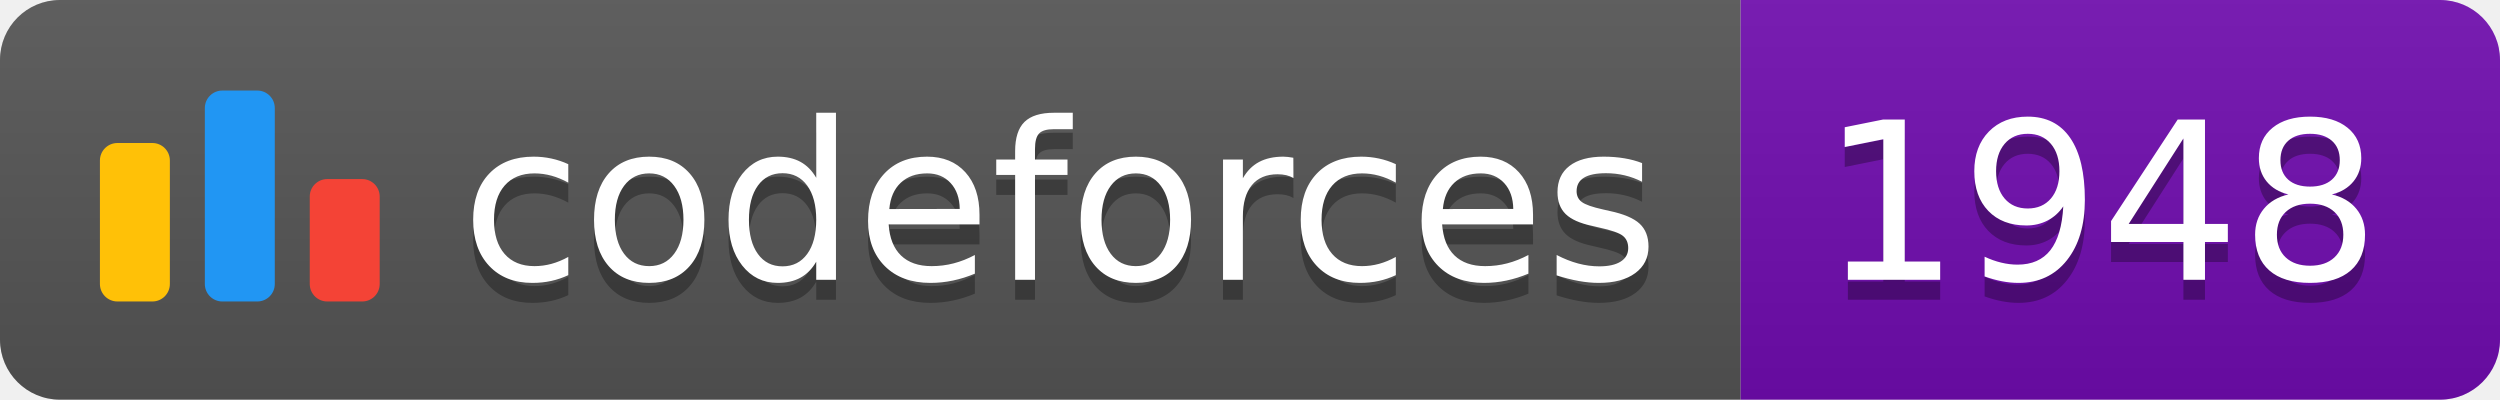
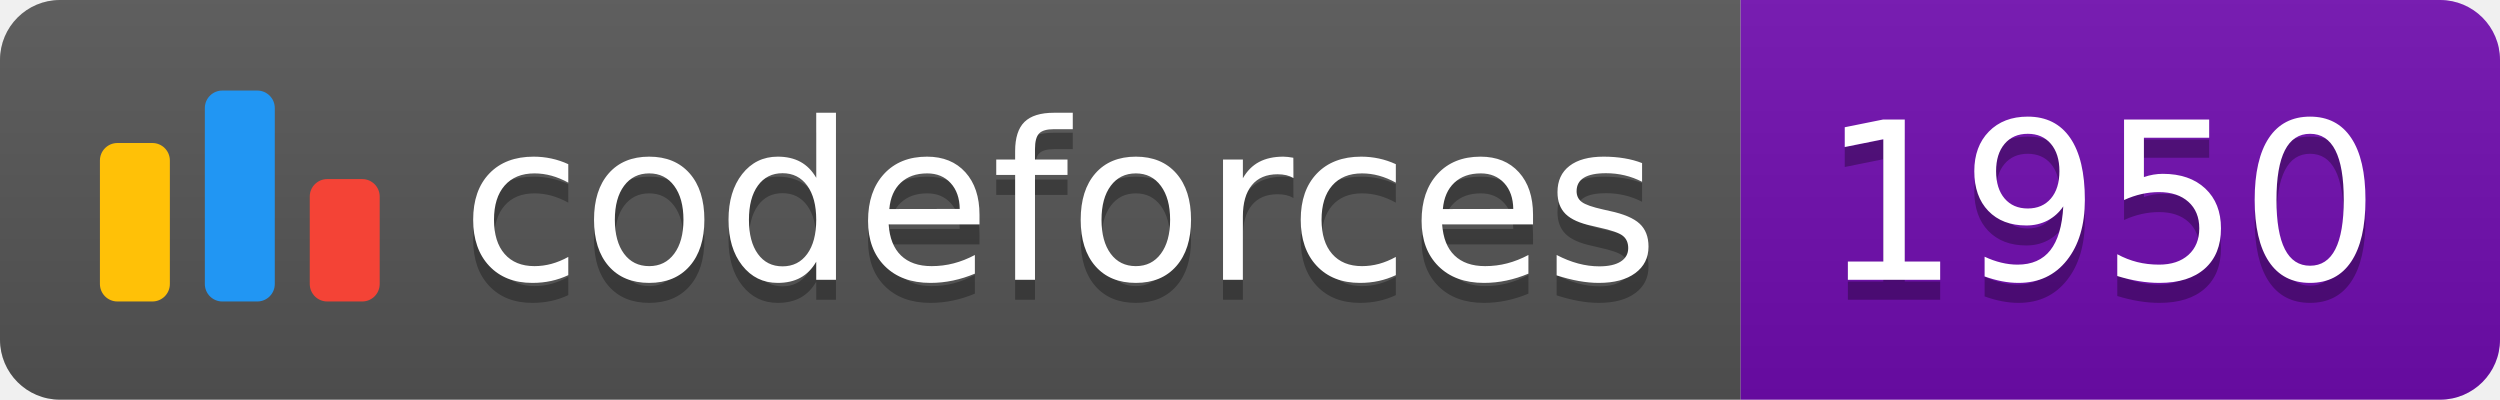
<svg xmlns="http://www.w3.org/2000/svg" width="125.1" height="20">
  <linearGradient id="smooth" x2="0" y2="100%">
    <stop offset="0" stop-color="#bbb" stop-opacity=".1" />
    <stop offset="1" stop-opacity=".1" />
  </linearGradient>
  <clipPath id="round">
    <rect width="125.1" height="20" rx="3" fill="#fff" />
  </clipPath>
  <g clip-path="url(#round)">
    <rect width="87.1" height="20" fill="#555" />
    <rect x="87.1" width="38.0" height="20" fill="#700CB0" />
    <rect width="125.1" height="20" fill="url(#smooth)" />
  </g>
  <g fill="#fff" text-anchor="middle" font-family="DejaVu Sans,Verdana,Geneva,sans-serif" font-size="110">
    <svg x="5" y="3" class="logo" width="14" height="14" viewBox="0 0 32 25" fill="none">
      <rect y="6" width="8" height="18.125" rx="2" fill="#FFC107" />
      <rect x="24" y="10.125" width="8" height="14" rx="2" fill="#F44336" />
      <rect x="12" width="8" height="24.125" rx="2" fill="#2196F3" />
    </svg>
    <text x="530.5" y="150" fill="#010101" fill-opacity=".3" transform="scale(0.1)" textLength="601.0" lengthAdjust="spacing">codeforces
        </text>
    <text x="530.5" y="140" transform="scale(0.1)" textLength="601.0" lengthAdjust="spacing">codeforces</text>
-     <text x="1051.0" y="150" fill="#010101" fill-opacity=".3" transform="scale(0.1)" textLength="280.0" lengthAdjust="spacing">1948
+     <text x="1051.0" y="150" fill="#010101" fill-opacity=".3" transform="scale(0.1)" textLength="280.0" lengthAdjust="spacing">1950
        </text>
-     <text x="1051.0" y="140" transform="scale(0.1)" textLength="280.0" lengthAdjust="spacing">1948</text>
+     <text x="1051.0" y="140" transform="scale(0.1)" textLength="280.0" lengthAdjust="spacing">1950</text>
  </g>
</svg>
